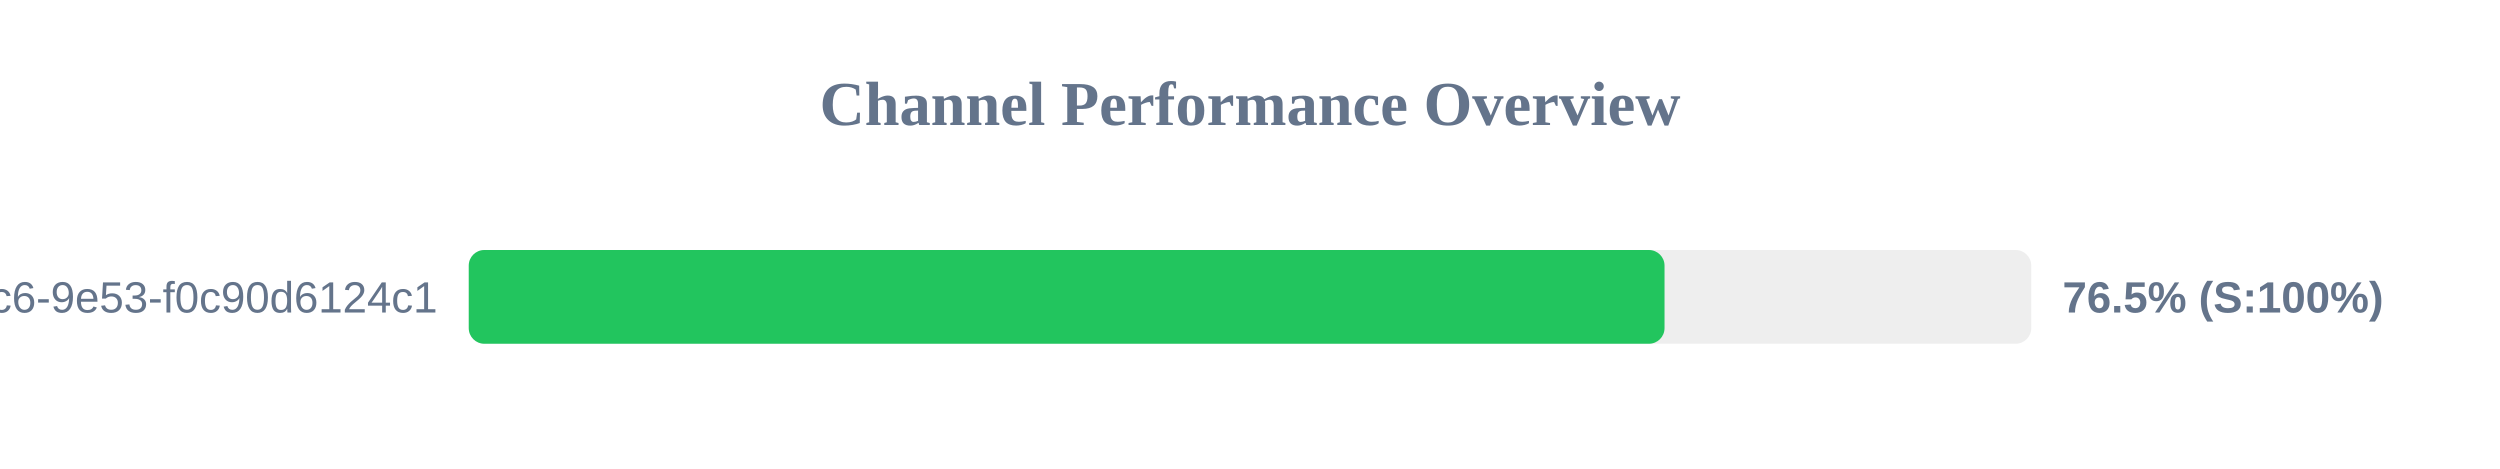
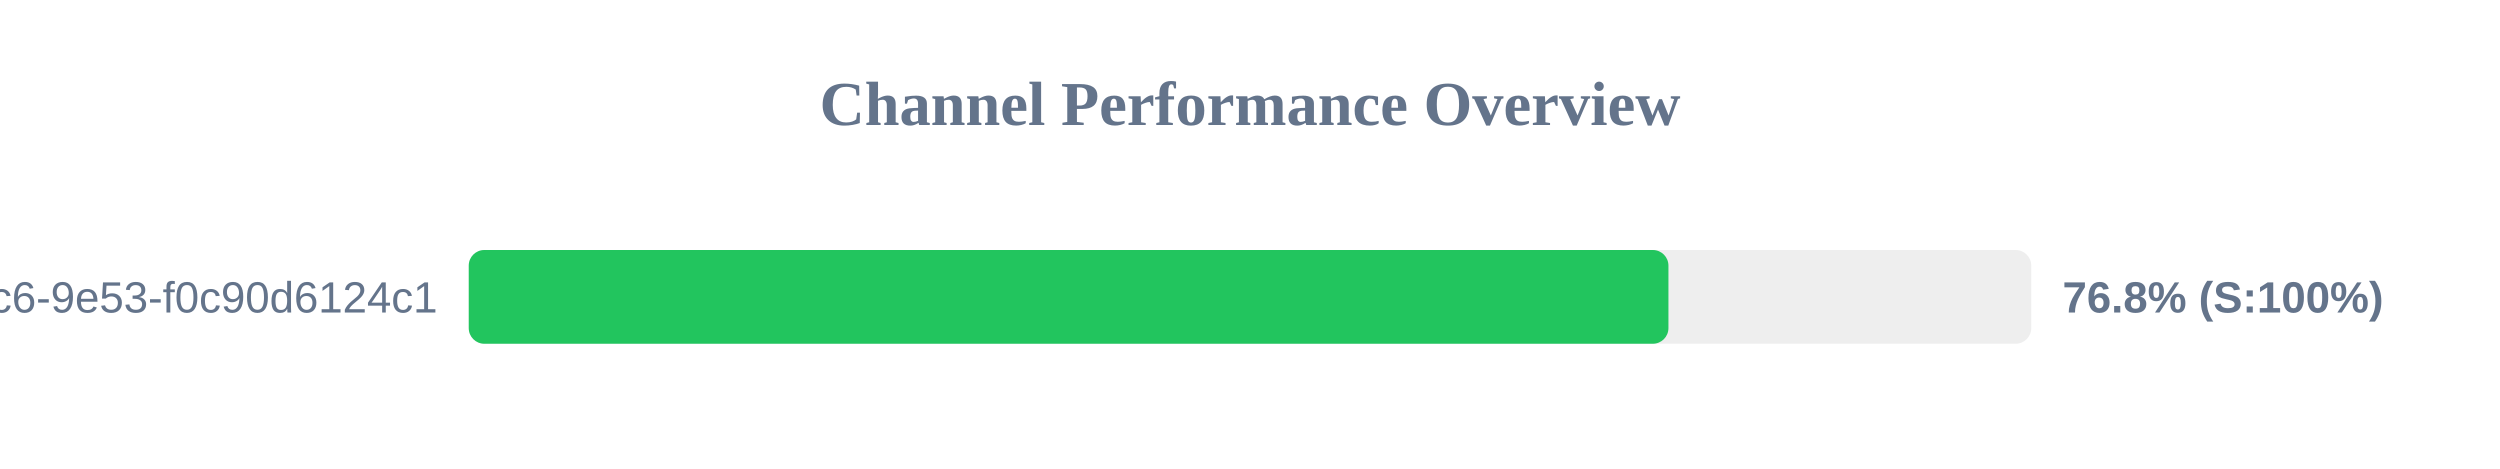
<svg xmlns="http://www.w3.org/2000/svg" width="800" height="150" version="1.1">
  <style>
        .row { font: 14px Arial; fill: #64748b; }
        .score { font: bold 14px Arial; fill: #64748b; }
    </style>
  <text x="400" y="40" text-anchor="middle" font-size="20px" font-weight="bold" fill="#64748b">Channel Performance Overview</text>
  <rect x="150" y="80" width="500" height="30" fill="#eee" rx="5" />
-   <rect x="150" y="80" width="382.65" height="30" fill="#22c55e" rx="5" />
+   <rect x="150" y="80" width="383.9" height="30" fill="#22c55e" rx="5" />
  <text x="140" y="100" text-anchor="end" class="row">?uuid=4685eb2a-5ddb-4dc6-9e53-f0c90d6124c1</text>
-   <text x="660" y="100" text-anchor="start" class="score">76.5% (S:100%)</text>
+   <text x="660" y="100" text-anchor="start" class="score">76.8% (S:100%)</text>
</svg>
